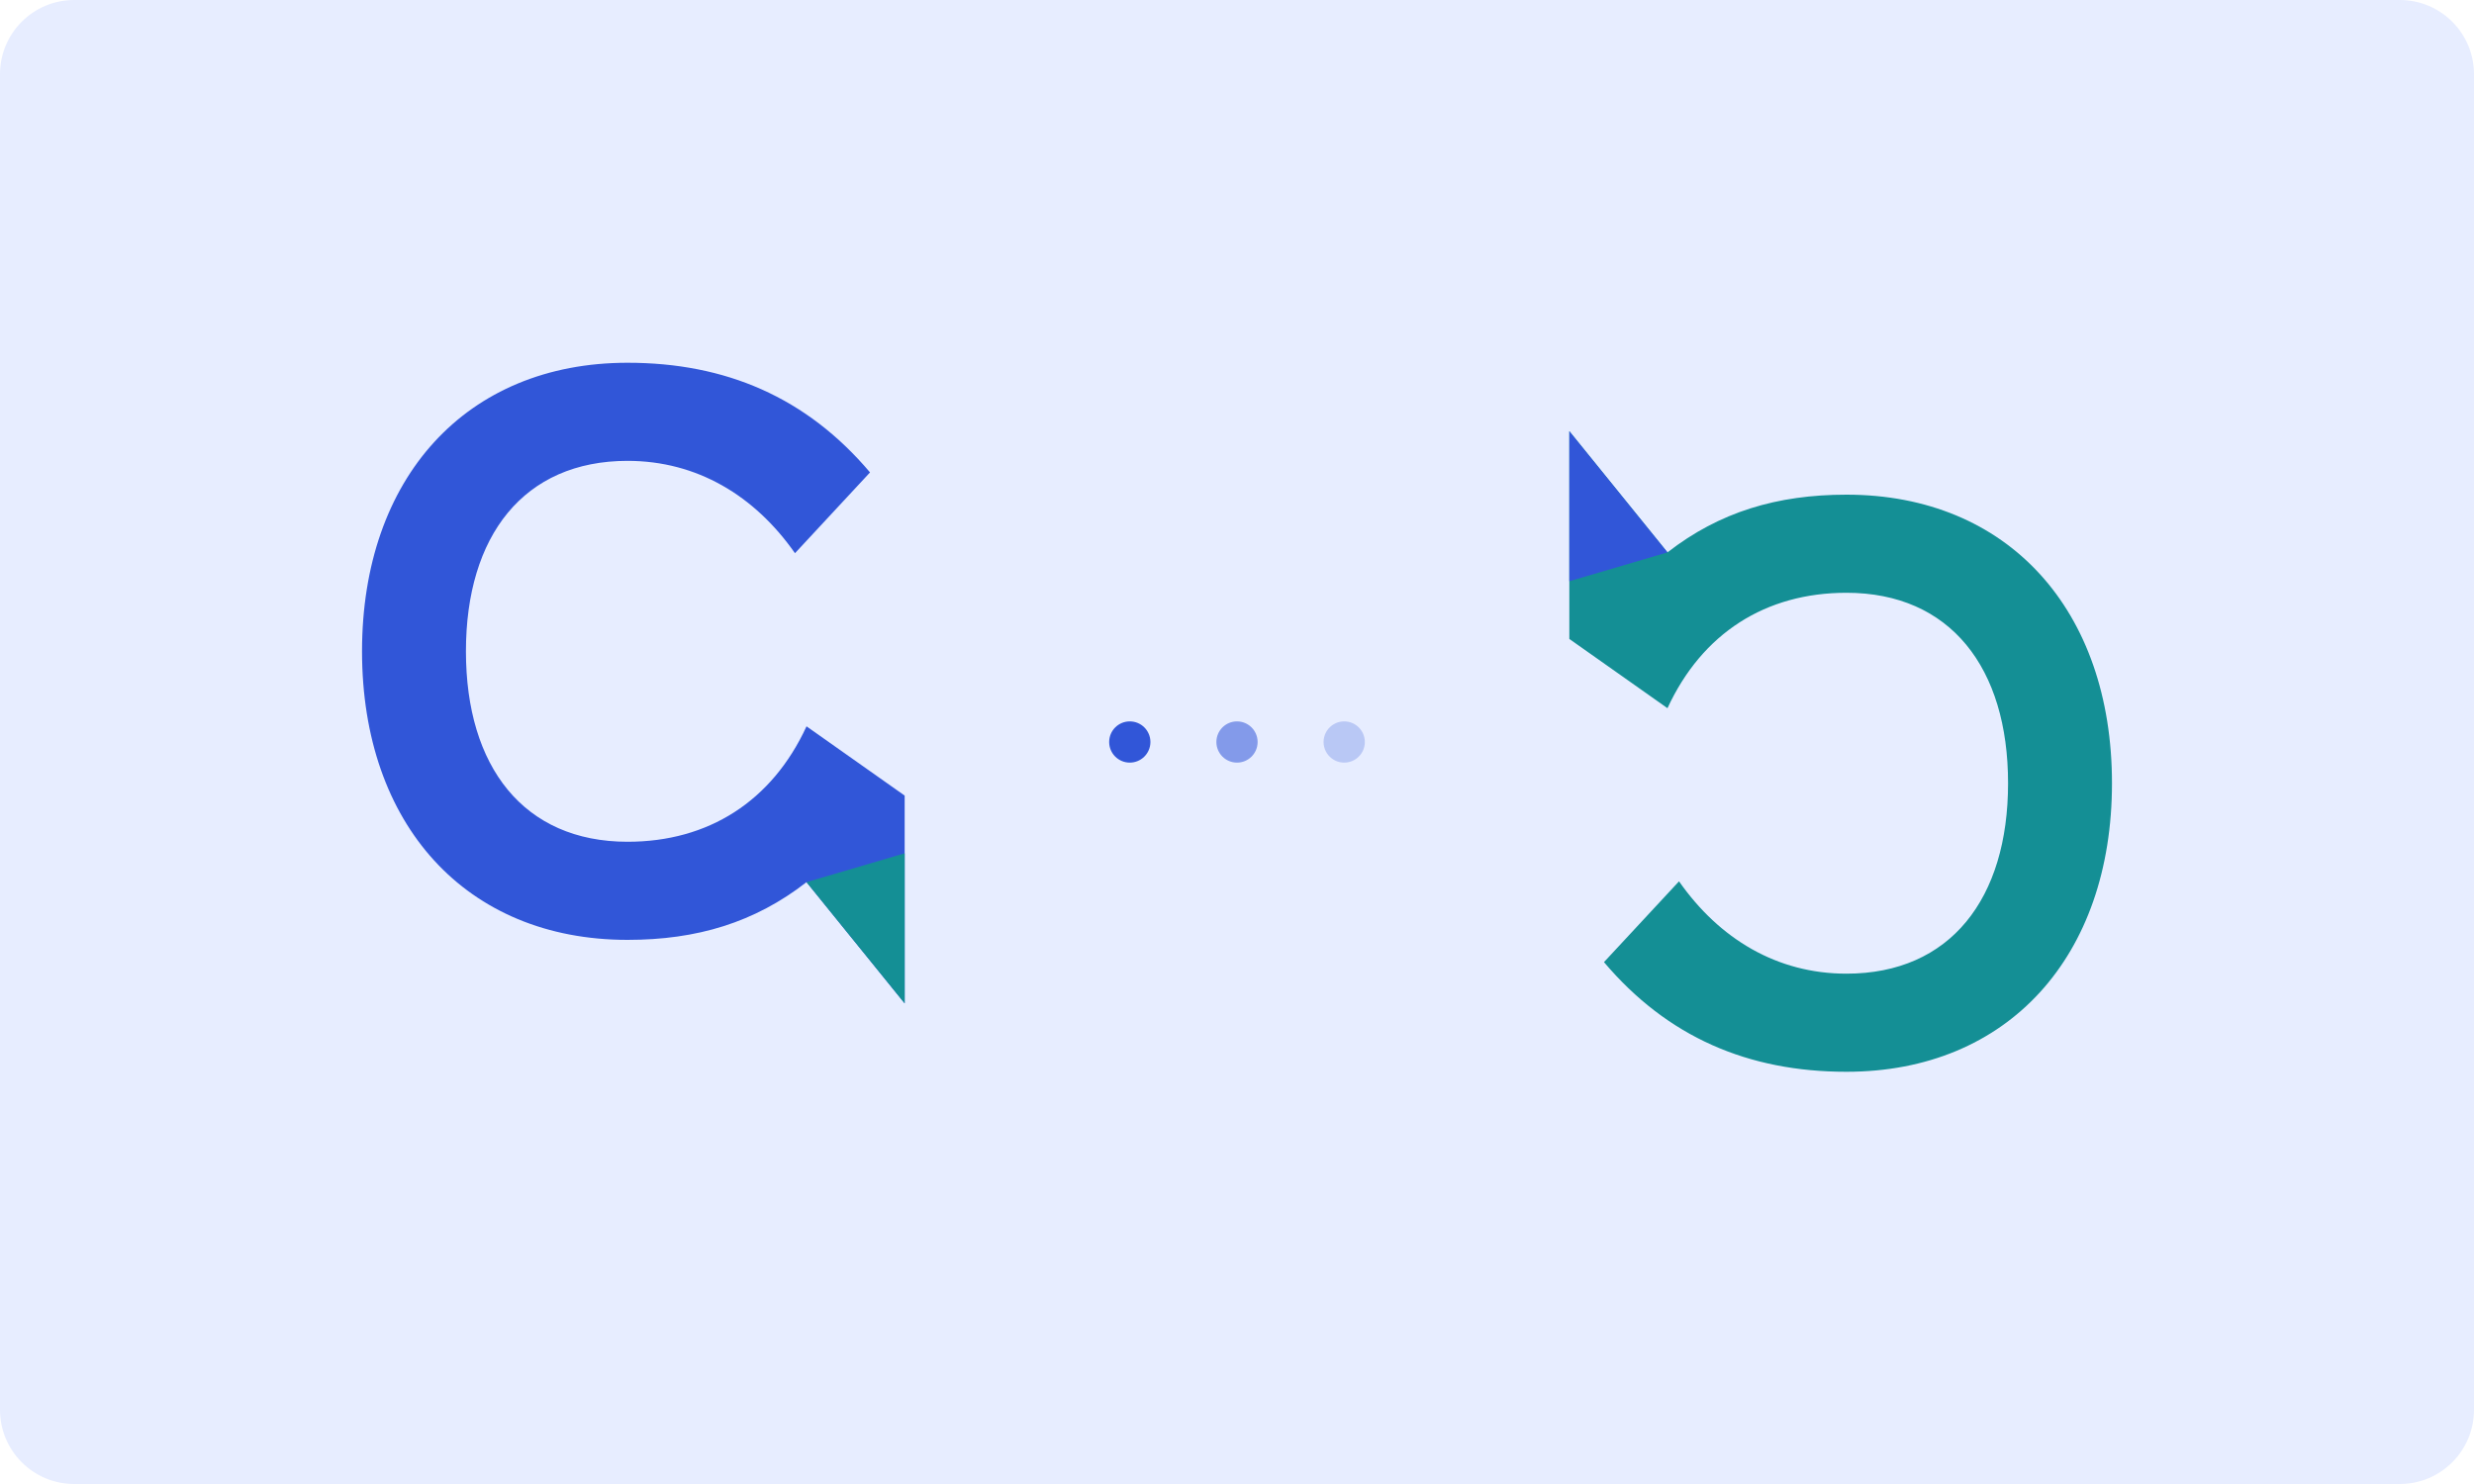
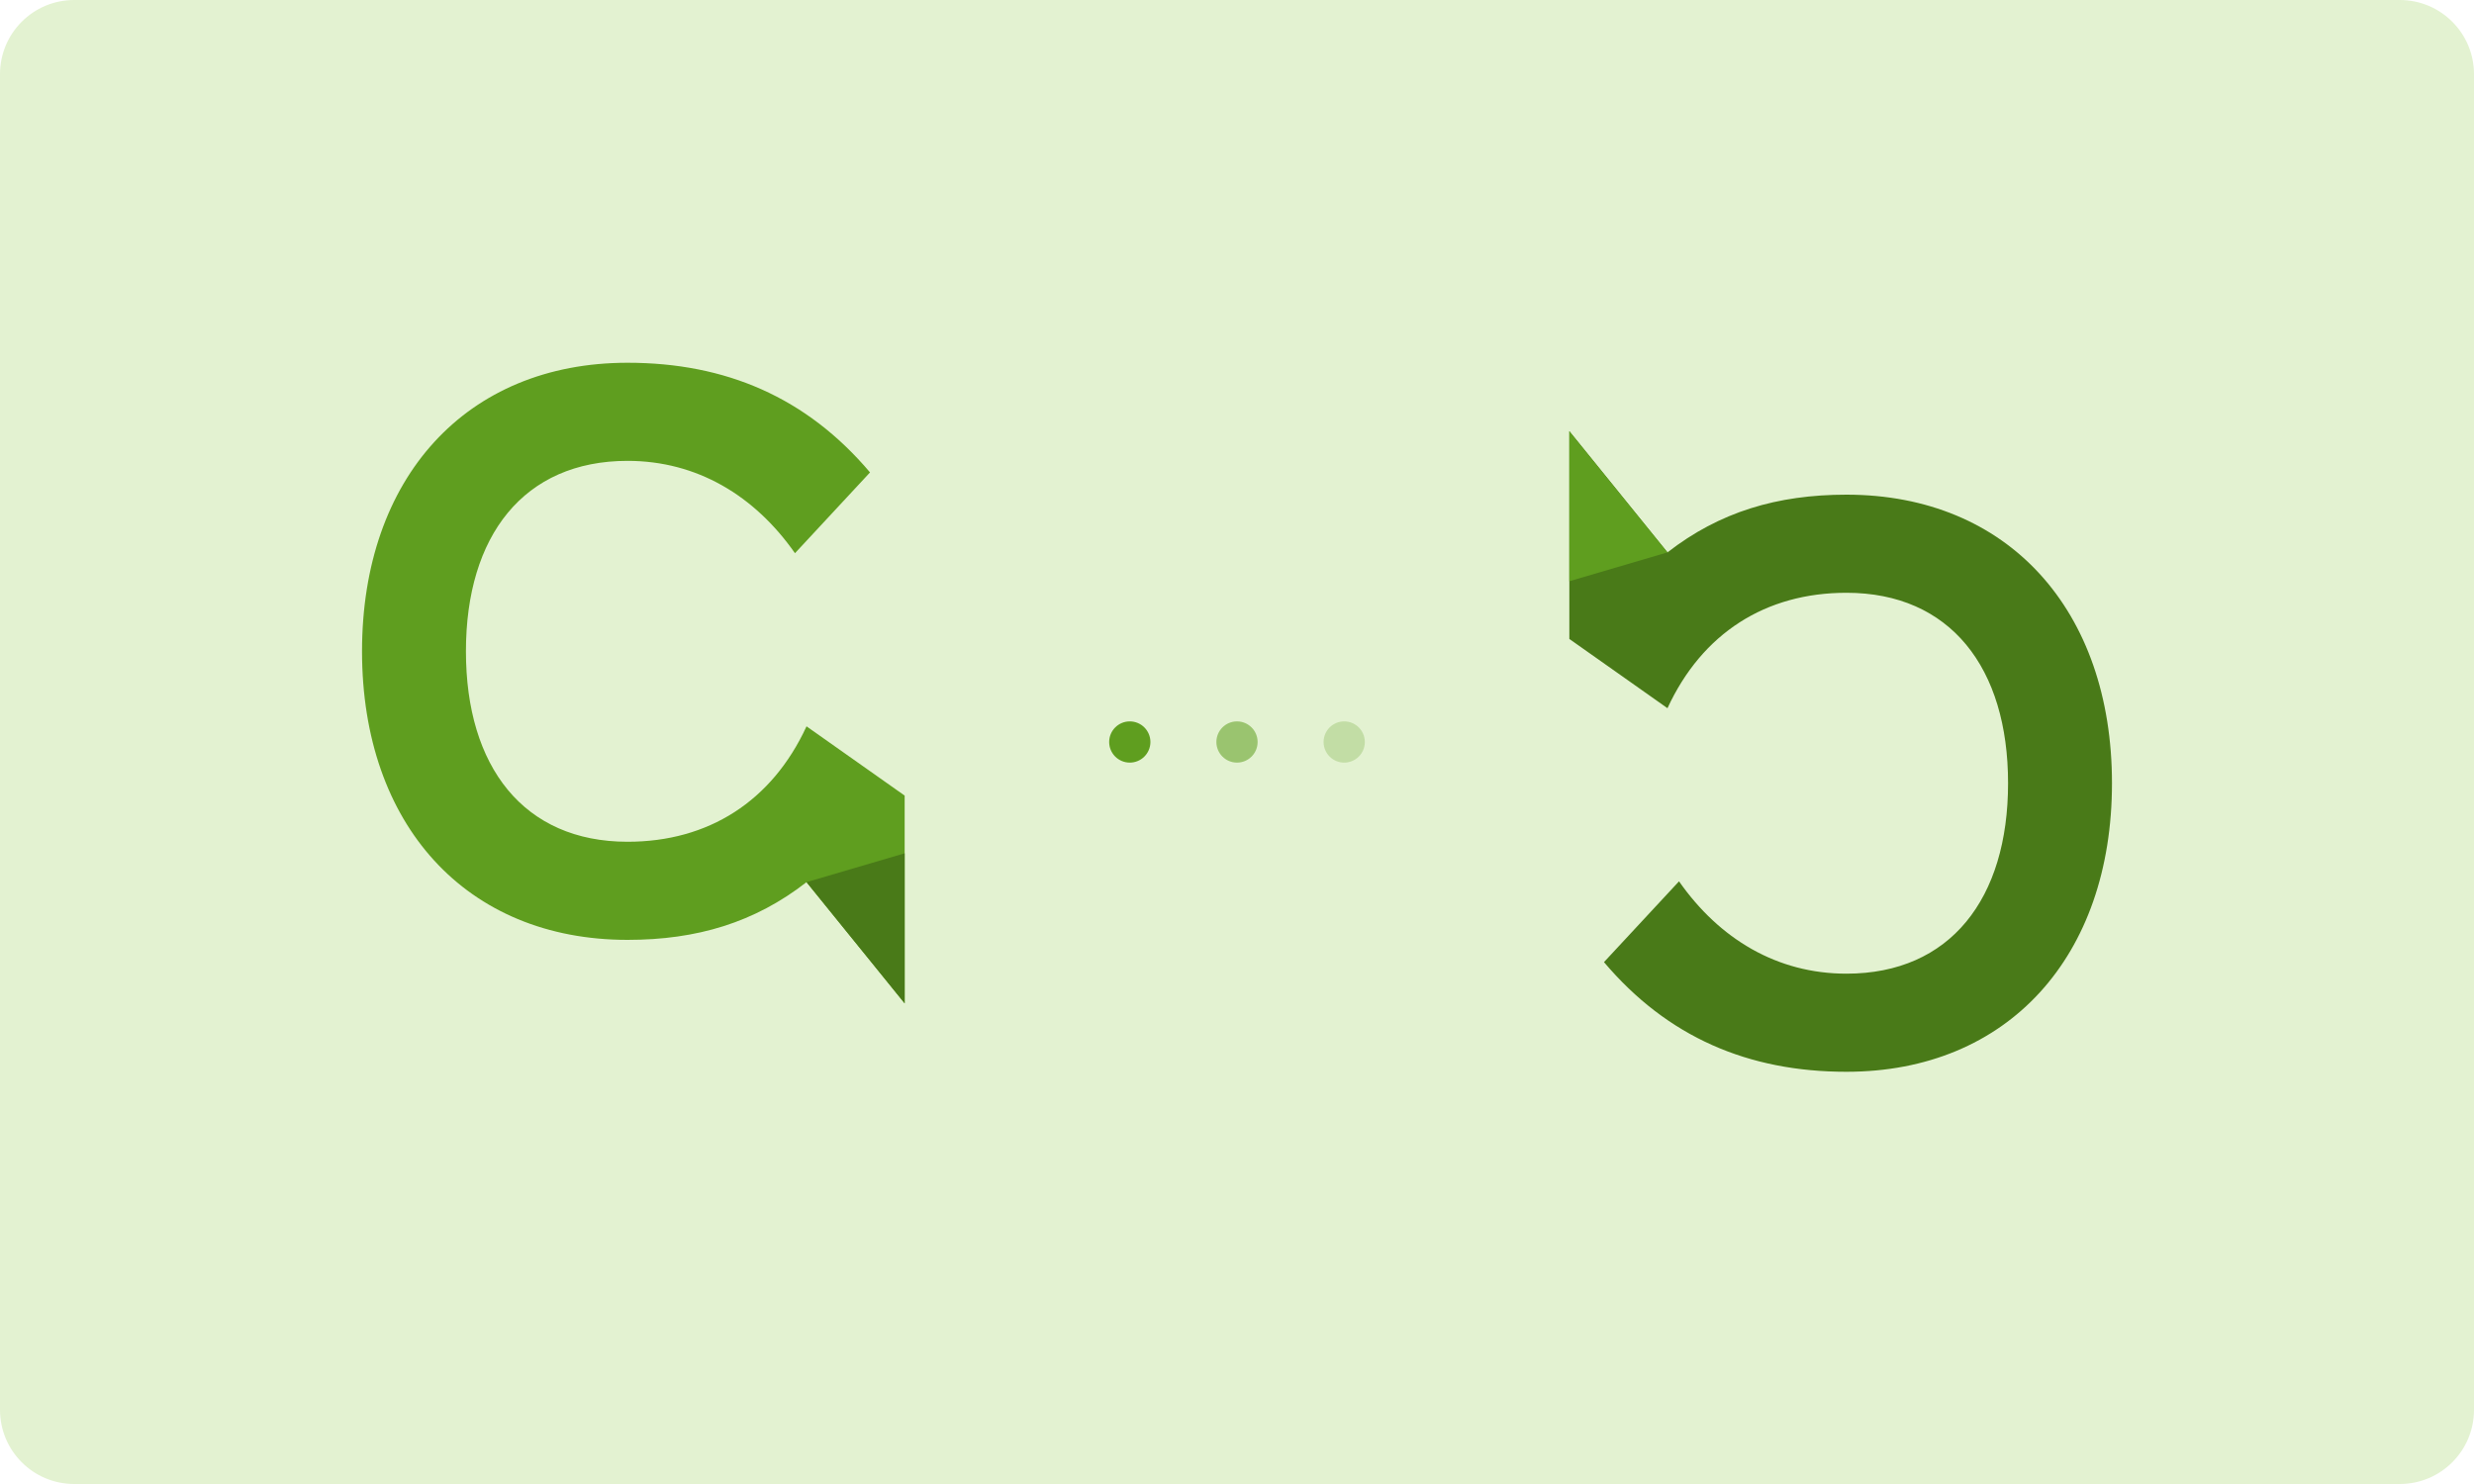
<svg xmlns="http://www.w3.org/2000/svg" width="600" height="360" viewBox="0 0 600 360" role="img" aria-label="SpeakCall — שני צדדים של שיחה">
-   <rect width="600" height="360" rx="18" fill="#E7EDFF" />
+   <rect width="600" height="360" rx="18" fill="#E3F2D1" />
  <g transform="translate(85 88) scale(1.4)">
-     <path fill="#3156D8" d="M90 19C79 6 65 0 48 0C20 0 2 20 2 50C2 80 20 100 48 100C60 100 70 97 79 90L96 111V75L79 63C73 76 62 83 48 83C30 83 20 70 20 50C20 30 30 17 48 17C60 17 70 23 77 33Z" />
-     <path fill="#148F95" d="M79 90L96 111V85Z" />
+     <path fill="#5F9E1F" d="M90 19C79 6 65 0 48 0C20 0 2 20 2 50C2 80 20 100 48 100C60 100 70 97 79 90L96 111V75L79 63C73 76 62 83 48 83C30 83 20 70 20 50C20 30 30 17 48 17C60 17 70 23 77 33Z" />
+     <path fill="#497A18" d="M79 90L96 111V85Z" />
  </g>
  <g transform="translate(515 260) rotate(180) scale(1.4)">
-     <path fill="#148F95" d="M90 19C79 6 65 0 48 0C20 0 2 20 2 50C2 80 20 100 48 100C60 100 70 97 79 90L96 111V75L79 63C73 76 62 83 48 83C30 83 20 70 20 50C20 30 30 17 48 17C60 17 70 23 77 33Z" />
-     <path fill="#3156D8" d="M79 90L96 111V85Z" />
+     <path fill="#497A18" d="M90 19C79 6 65 0 48 0C20 0 2 20 2 50C2 80 20 100 48 100C60 100 70 97 79 90L96 111V75L79 63C73 76 62 83 48 83C30 83 20 70 20 50C20 30 30 17 48 17C60 17 70 23 77 33Z" />
+     <path fill="#5F9E1F" d="M79 90L96 111V85Z" />
  </g>
-   <g fill="#3156D8">
+   <g fill="#5F9E1F">
    <circle cx="274" cy="180" r="5" />
    <circle cx="300" cy="180" r="5" opacity=".55" />
    <circle cx="326" cy="180" r="5" opacity=".25" />
  </g>
</svg>
